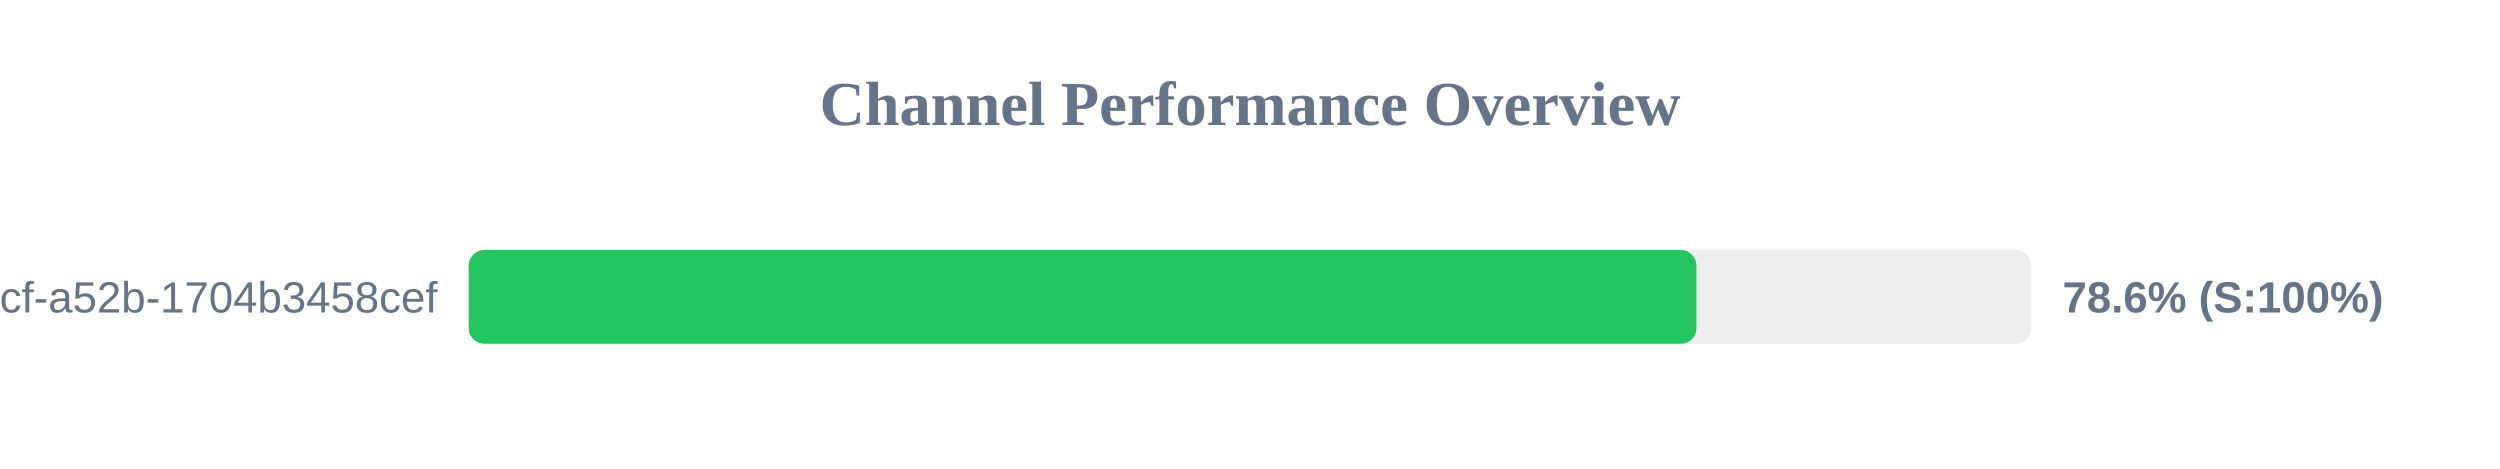
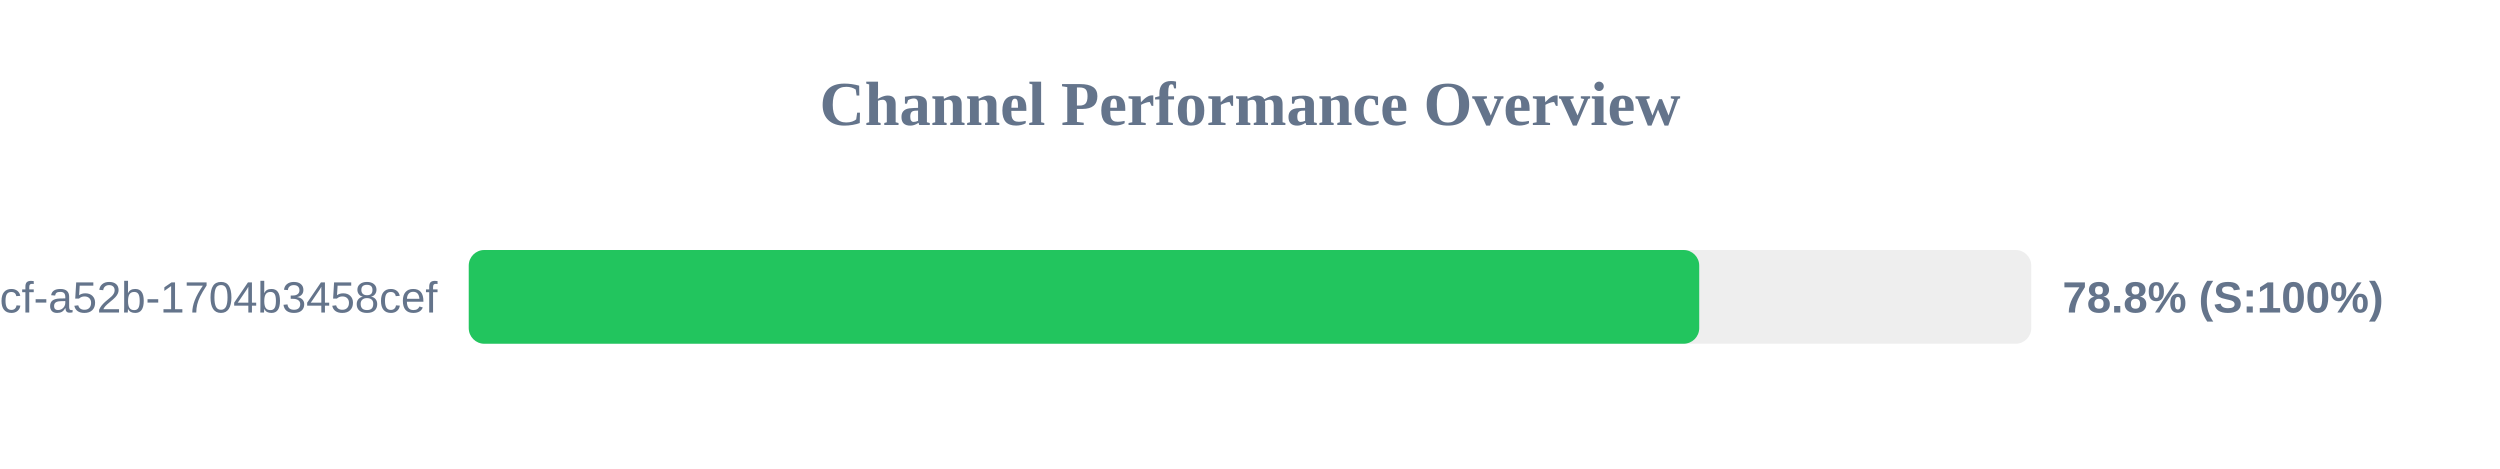
<svg xmlns="http://www.w3.org/2000/svg" width="800" height="150" version="1.1">
  <style>
        .row { font: 14px Arial; fill: #64748b; }
        .score { font: bold 14px Arial; fill: #64748b; }
    </style>
  <text x="400" y="40" text-anchor="middle" font-size="20px" font-weight="bold" fill="#64748b">Channel Performance Overview</text>
  <rect x="150" y="80" width="500" height="30" fill="#eee" rx="5" />
-   <rect x="150" y="80" width="392.85" height="30" fill="#22c55e" rx="5" />
+   <rect x="150" y="80" width="393.75" height="30" fill="#22c55e" rx="5" />
  <text x="140" y="100" text-anchor="end" class="row">?uuid=0cb527d9-6117-4bcf-a52b-1704b3458cef</text>
-   <text x="660" y="100" text-anchor="start" class="score">78.6% (S:100%)</text>
+   <text x="660" y="100" text-anchor="start" class="score">78.8% (S:100%)</text>
</svg>
